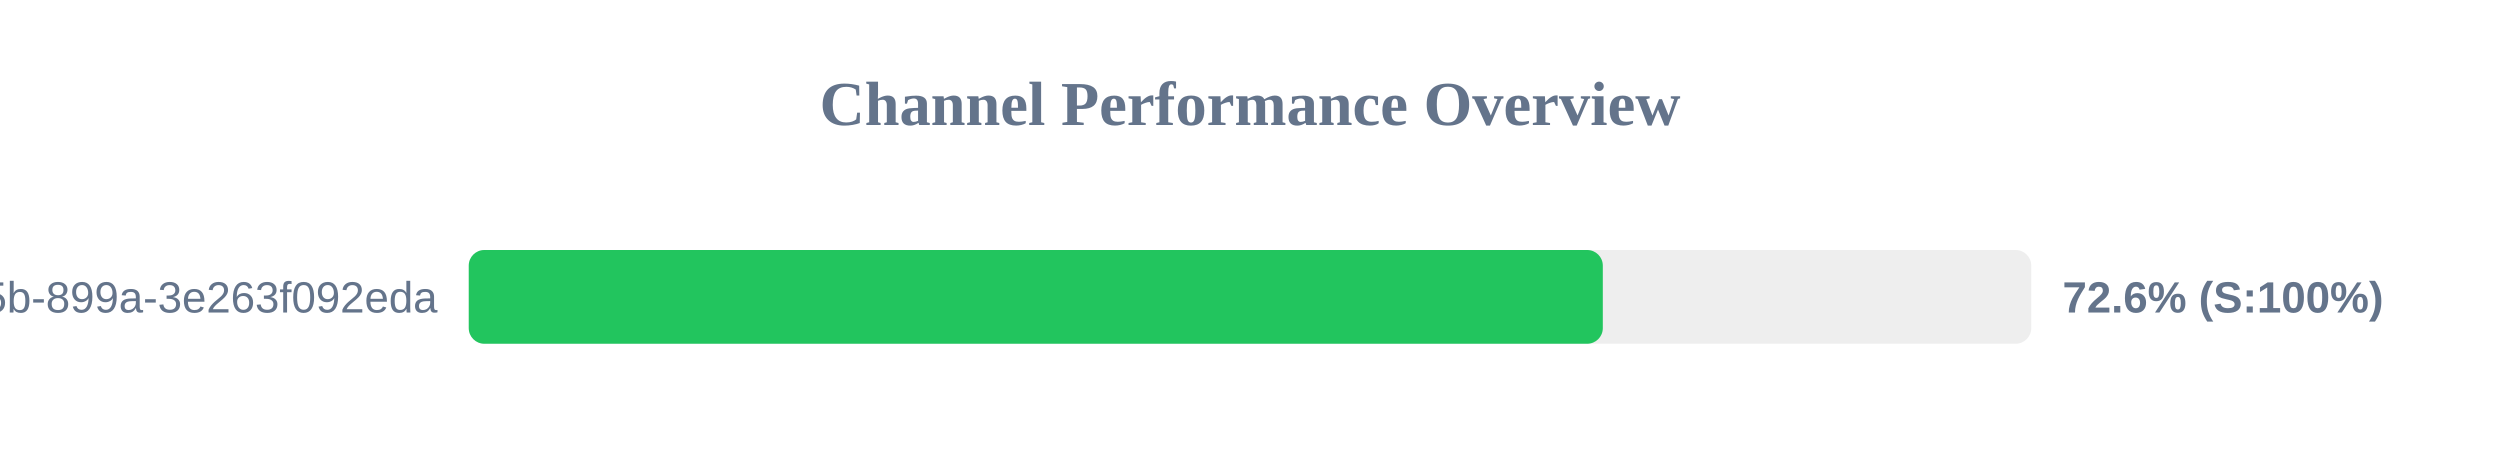
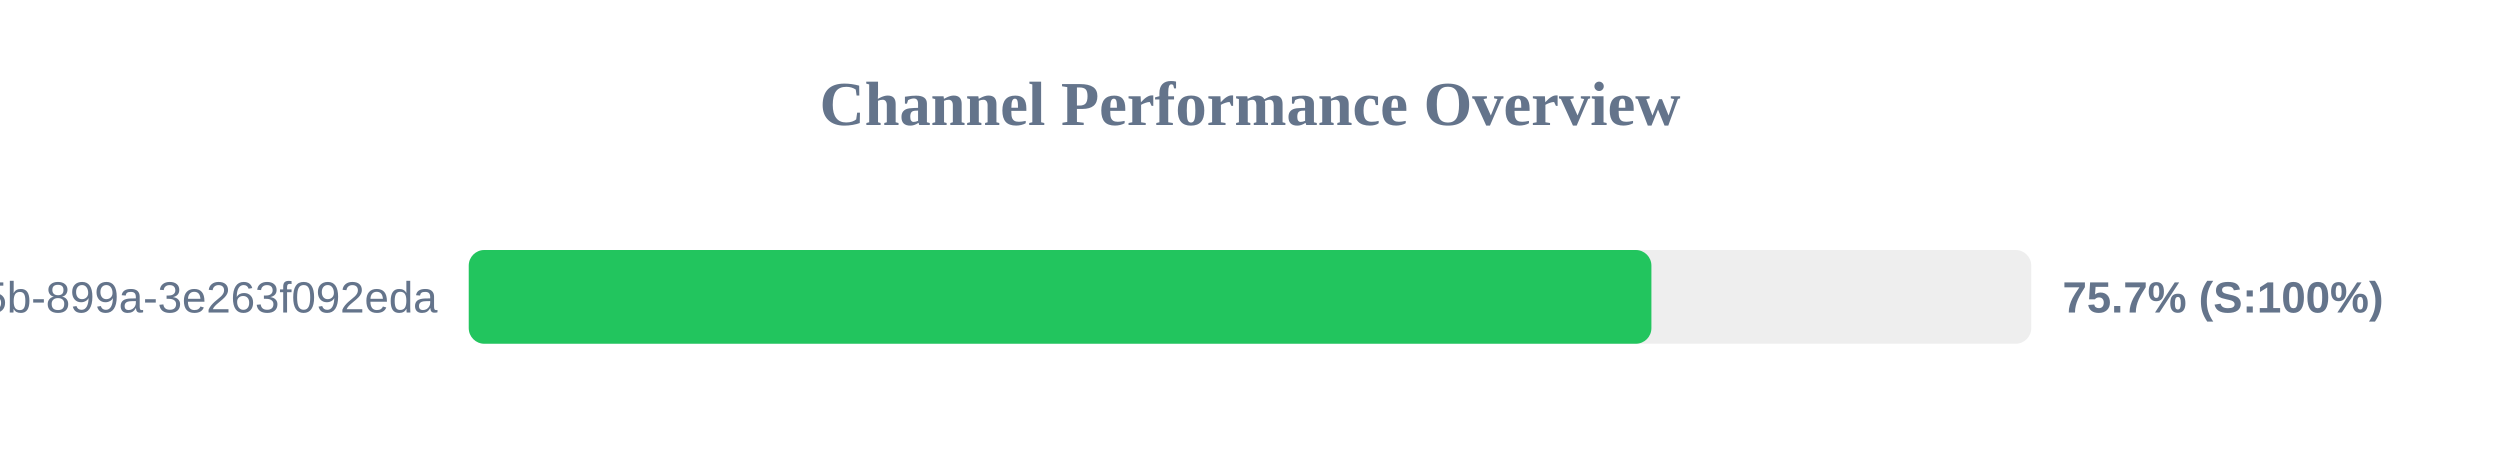
<svg xmlns="http://www.w3.org/2000/svg" width="800" height="150" version="1.1">
  <style>
        .row { font: 14px Arial; fill: #64748b; }
        .score { font: bold 14px Arial; fill: #64748b; }
    </style>
  <text x="400" y="40" text-anchor="middle" font-size="20px" font-weight="bold" fill="#64748b">Channel Performance Overview</text>
  <rect x="150" y="80" width="500" height="30" fill="#eee" rx="5" />
-   <rect x="150" y="80" width="362.9" height="30" fill="#22c55e" rx="5" />
+   <rect x="150" y="80" width="378.45" height="30" fill="#22c55e" rx="5" />
  <text x="140" y="100" text-anchor="end" class="row">?uuid=6bf726db-fb0b-405b-899a-3e263f092eda</text>
-   <text x="660" y="100" text-anchor="start" class="score">72.6% (S:100%)</text>
+   <text x="660" y="100" text-anchor="start" class="score">75.7% (S:100%)</text>
</svg>
